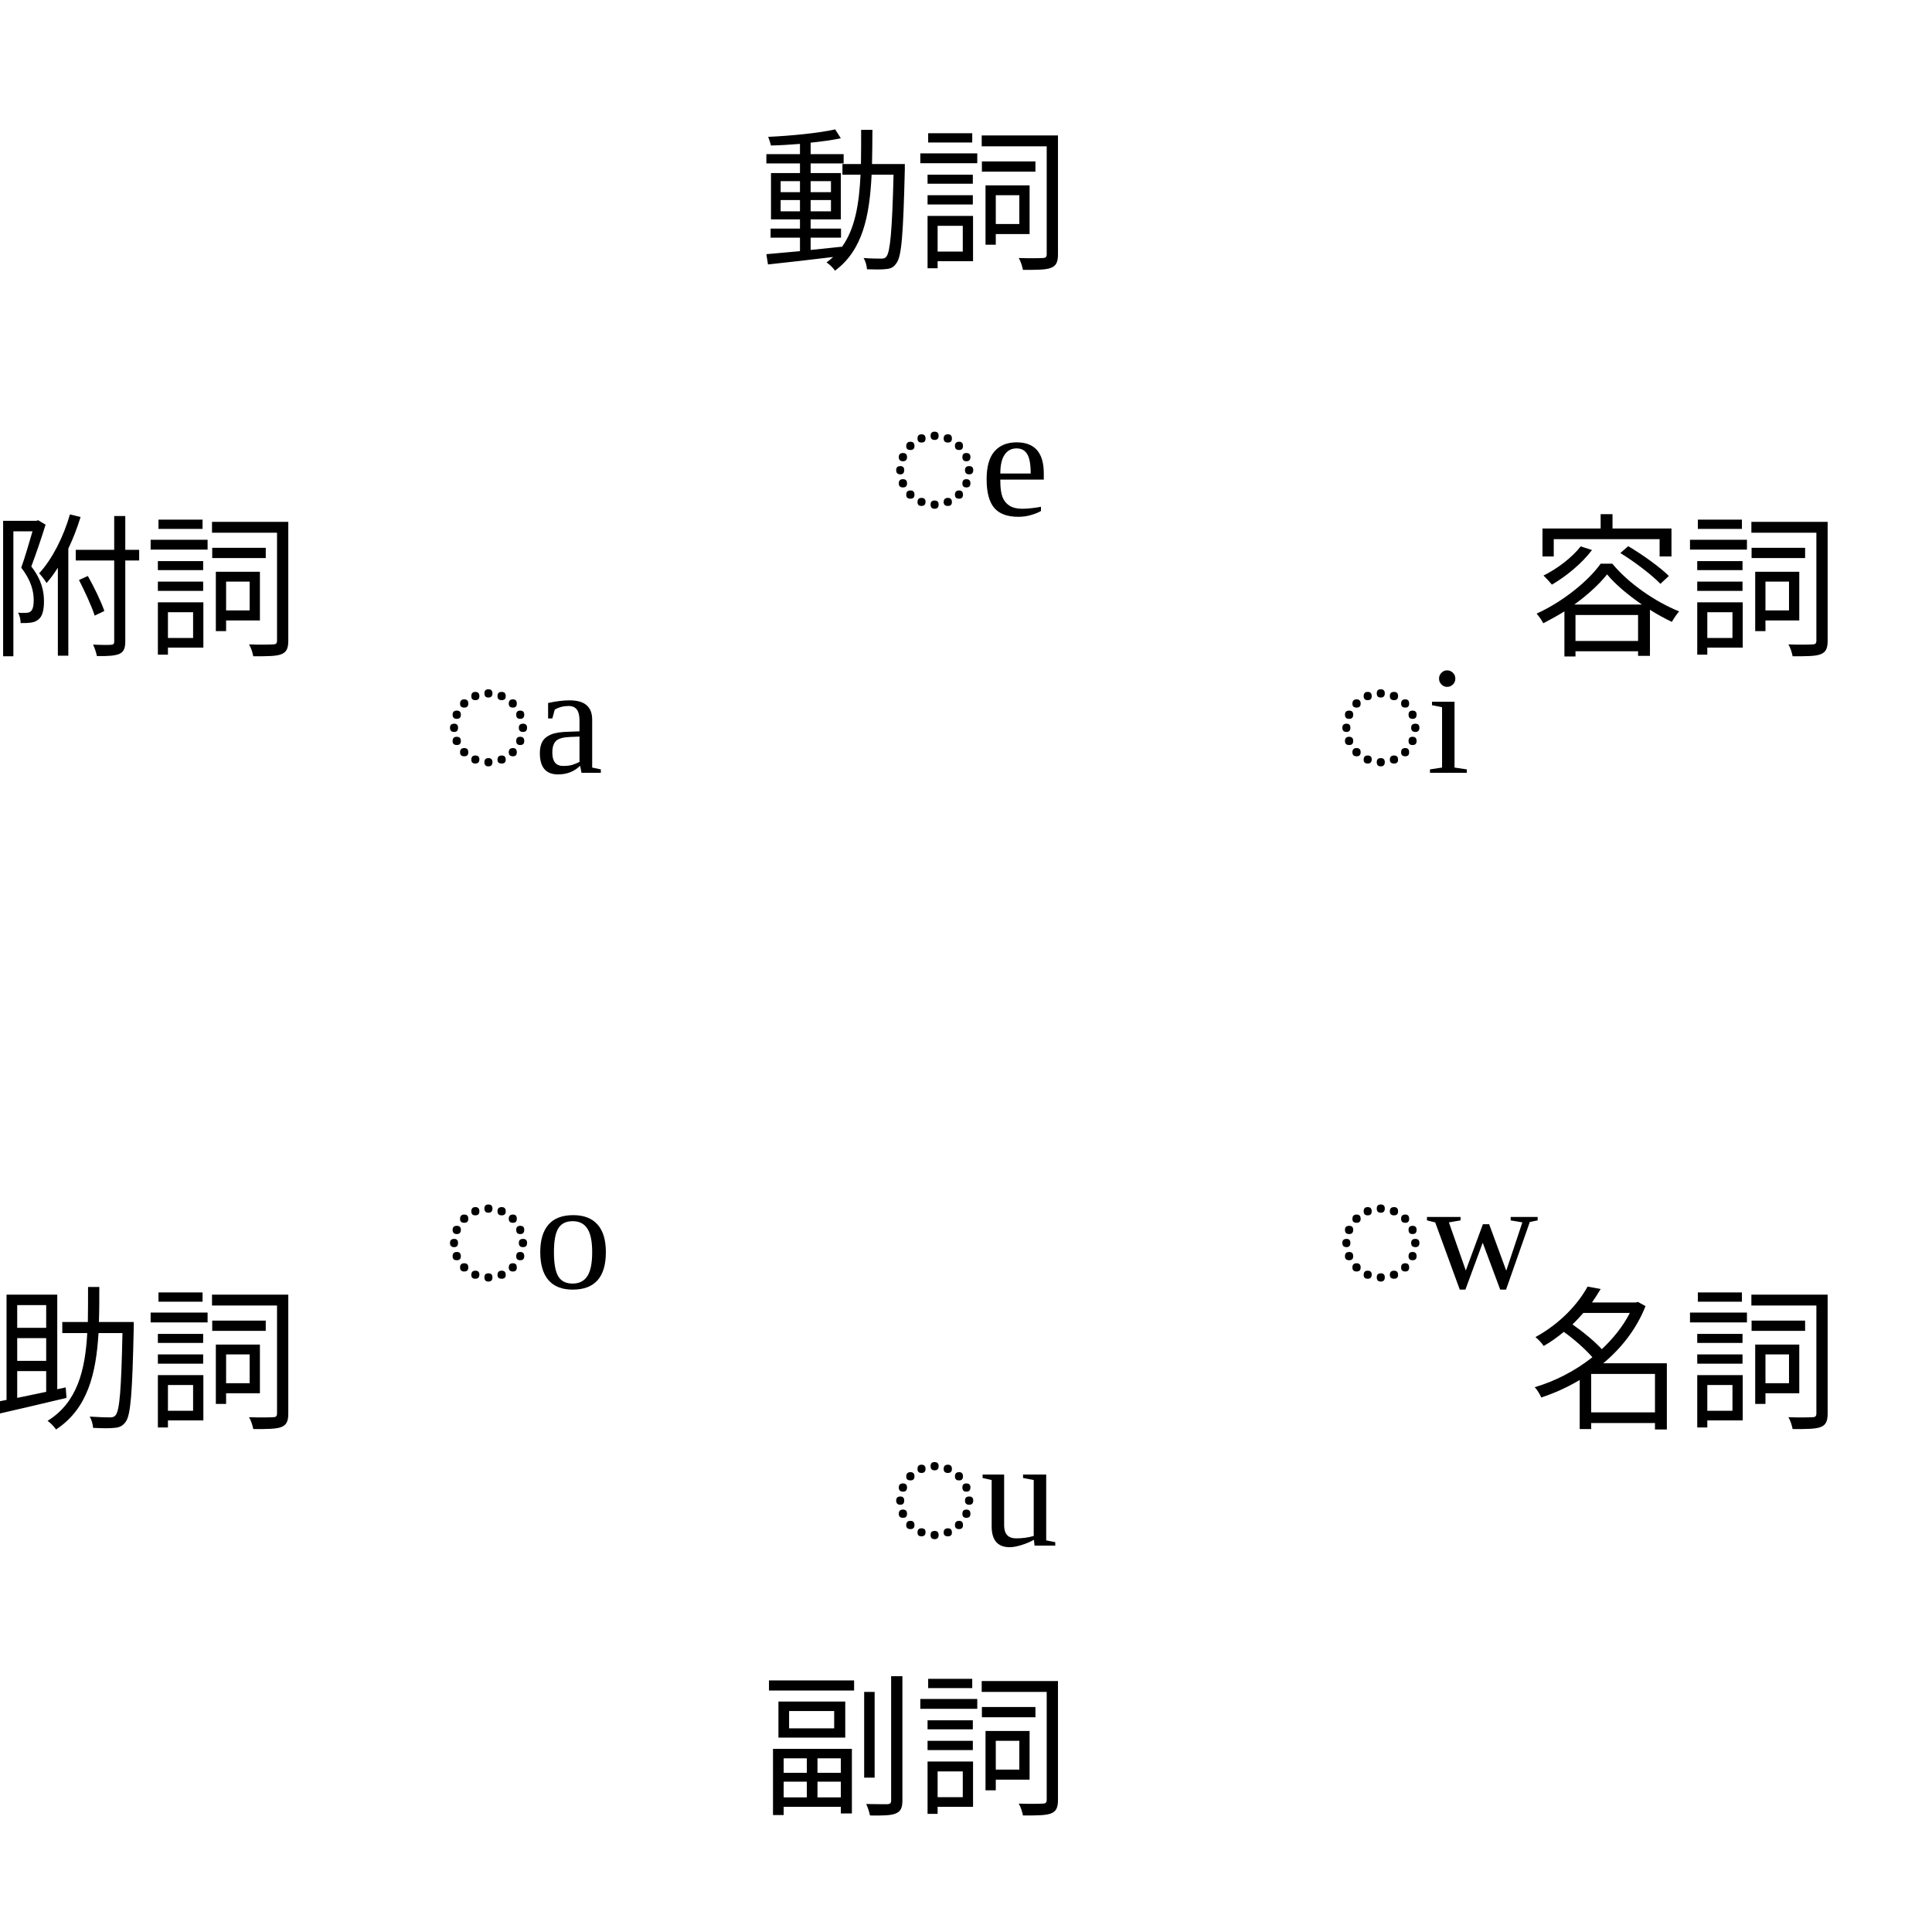
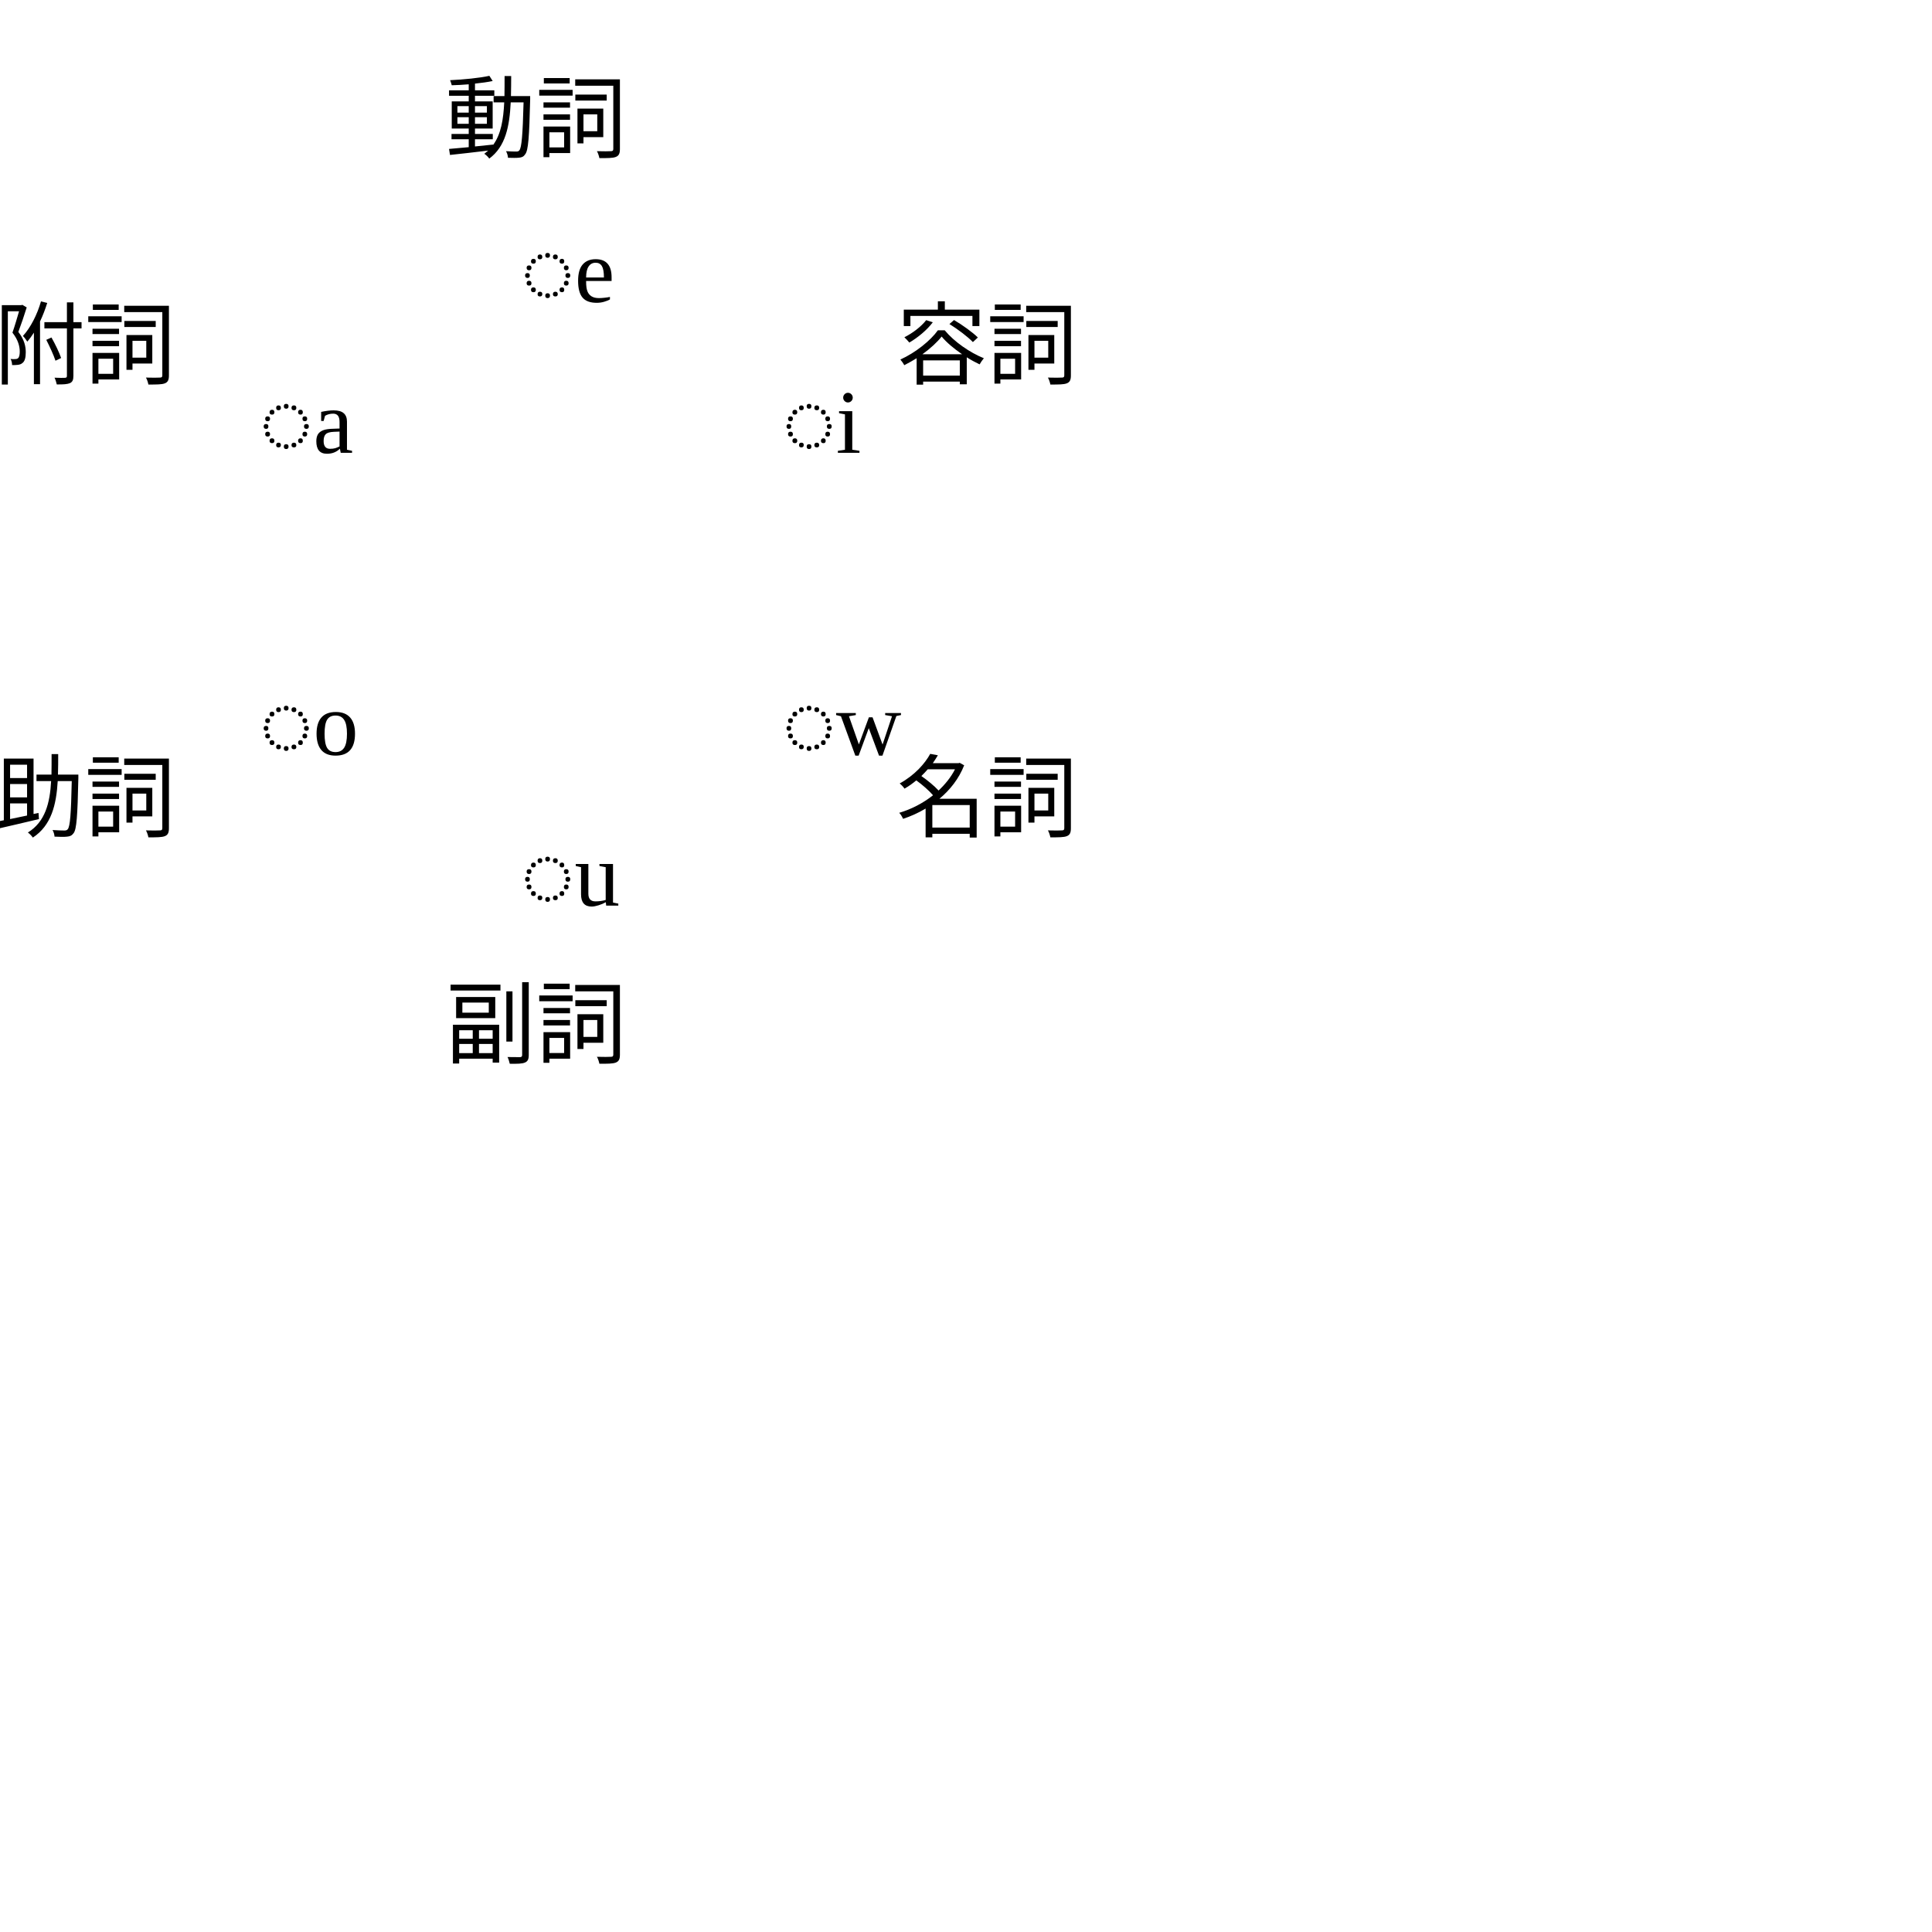
- <svg xmlns="http://www.w3.org/2000/svg" width="150" height="150">
+ <svg xmlns="http://www.w3.org/2000/svg" width="256" height="256">
  <polyline points="75,125 118.301,100 118.301,50 75,25 31.699,50 31.699,100 75,125" fill="none" stroke-width="1" />
  <text x="34.359" y="60" class="zosokw">◌a</text>
  <text x="34.359" y="100" class="zosokw">◌o</text>
  <text x="69" y="120" class="zosokw">◌u</text>
  <text x="103.641" y="100" class="zosokw">◌w</text>
  <text x="103.641" y="60" class="zosokw">◌i</text>
  <text x="69" y="40" class="zosokw">◌e</text>
  <text x="-0.756" y="50" class="part-of-speech">附詞</text>
  <text x="-0.756" y="110" class="part-of-speech">助詞</text>
  <text x="59" y="140" class="part-of-speech">副詞</text>
  <text x="118.756" y="110" class="part-of-speech">名詞</text>
  <text x="118.756" y="50" class="part-of-speech">容詞</text>
  <text x="59" y="20" class="part-of-speech">動詞</text>
</svg>
